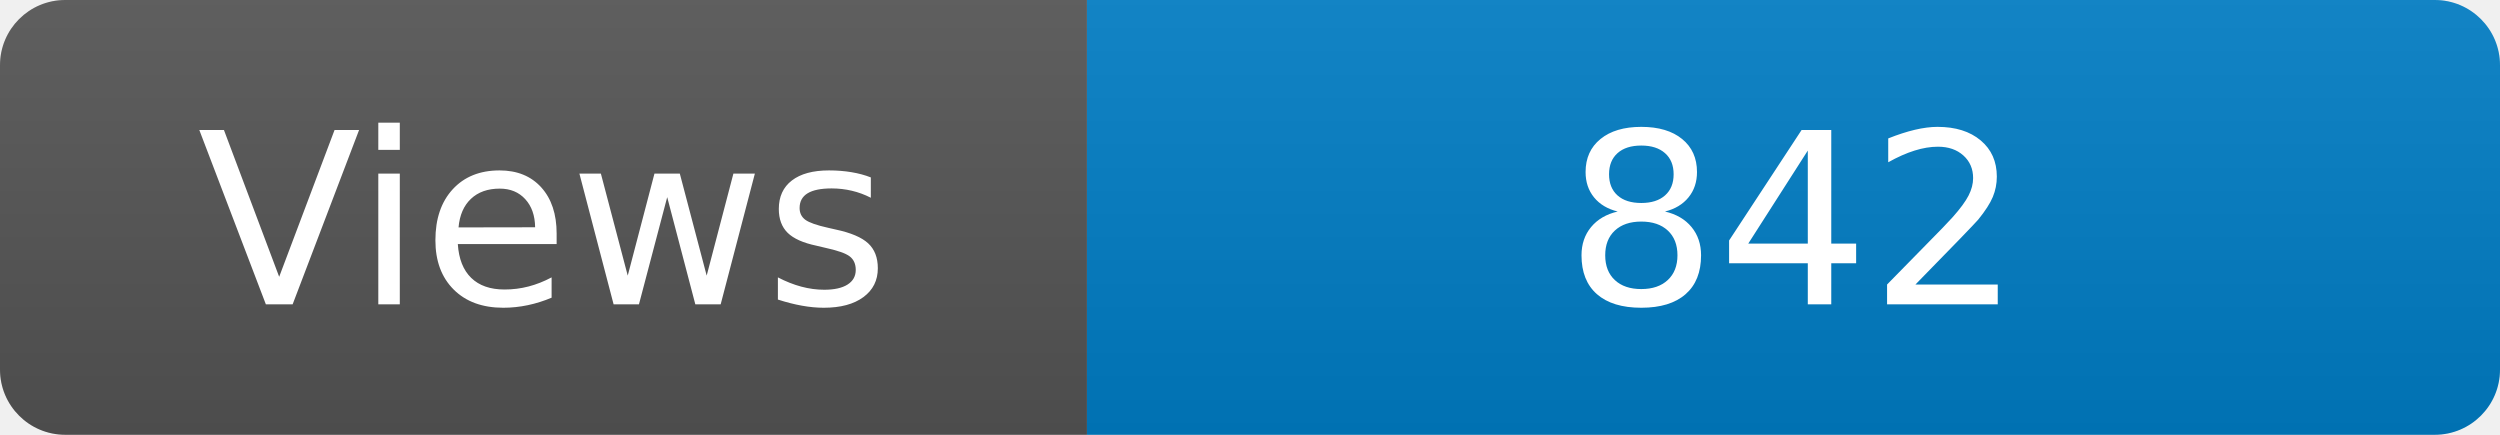
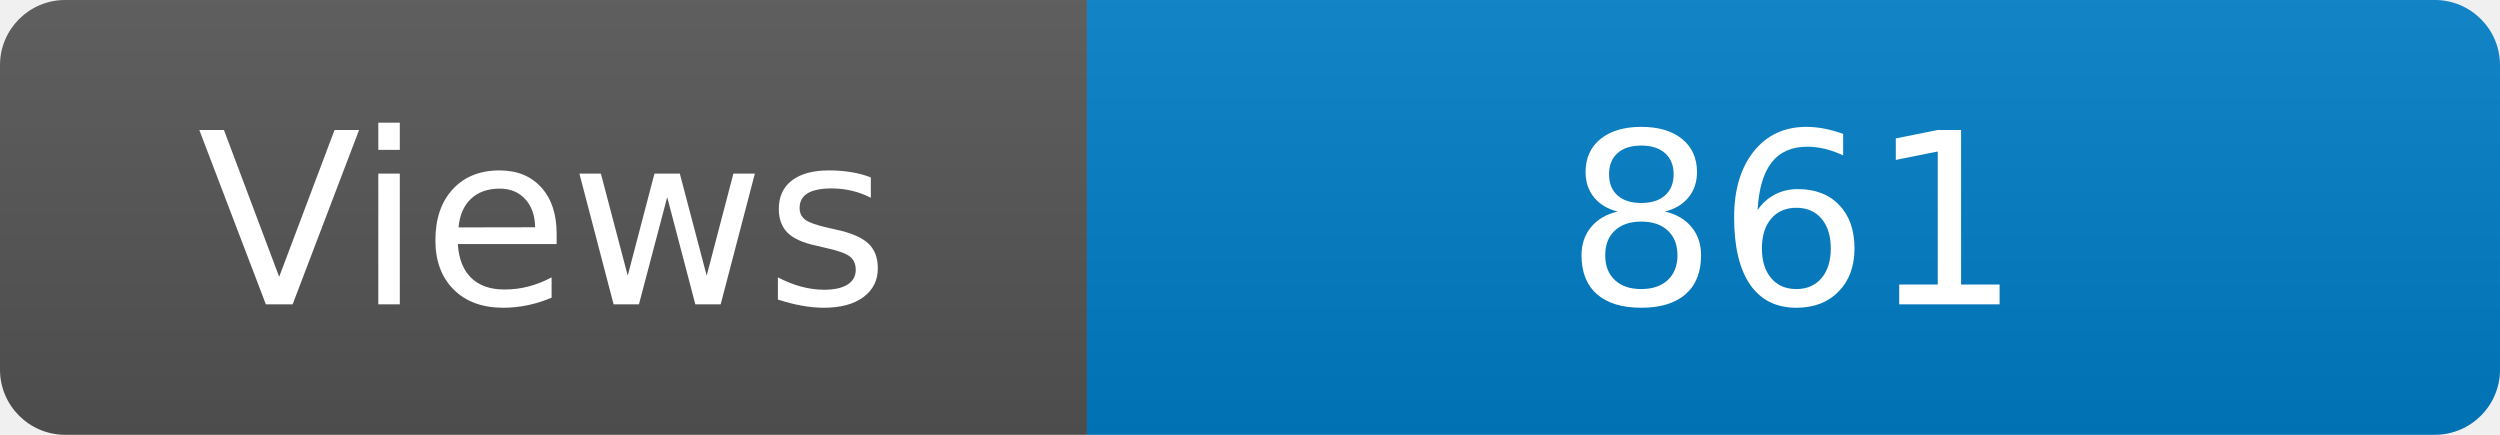
<svg xmlns="http://www.w3.org/2000/svg" width="115" height="20" role="img" aria-label="Maintained?: yes">
  <linearGradient id="s" x2="0" y2="100%">
    <stop offset="0" stop-color="#bbb" stop-opacity=".1" />
    <stop offset="1" stop-opacity=".1" />
  </linearGradient>
  <clipPath id="r">
    <rect width="115" height="20" rx="3" fill="#fff" />
  </clipPath>
  <g clip-path="url(#r)">
    <rect width="50" height="20" fill="#555" />
    <rect x="50" width="160" height="20" fill="#007ec6" />
    <rect width="115" height="20" fill="url(#s)" />
  </g>
  <g fill="#fff" text-anchor="middle" font-family="Verdana,Geneva,DejaVu Sans,sans-serif" font-size="110">
    <text x="250" y="140" transform="scale(.1)" fill="#fff">Views</text>
-     <text x="825" y="140" transform="scale(.1)" fill="#fff">842</text>
+     <text x="825" y="140" transform="scale(.1)" fill="#fff">861</text>
  </g>
</svg>
